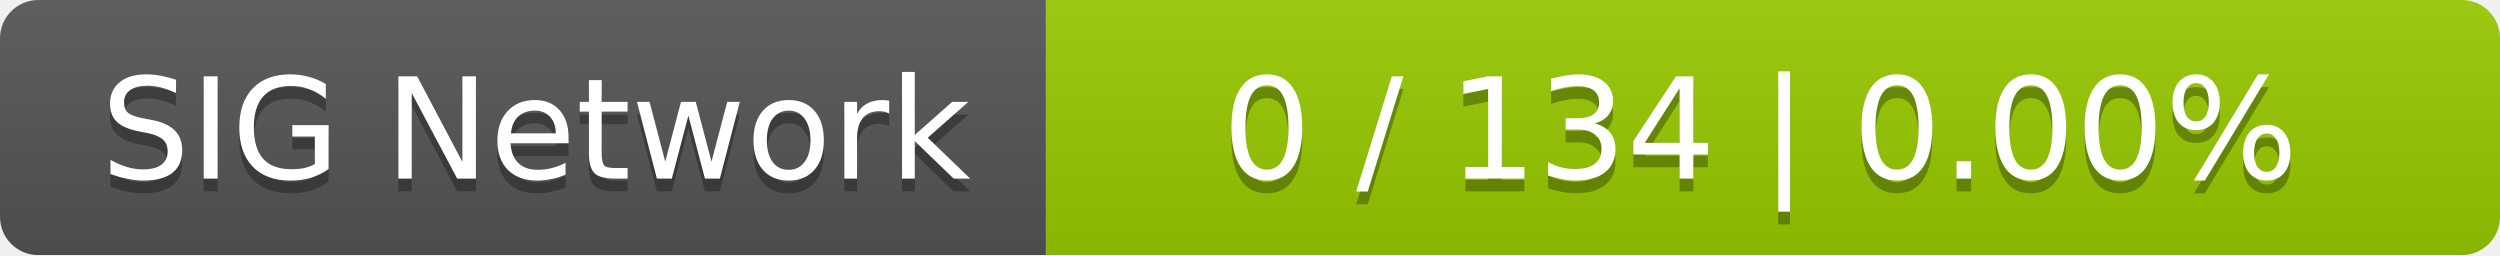
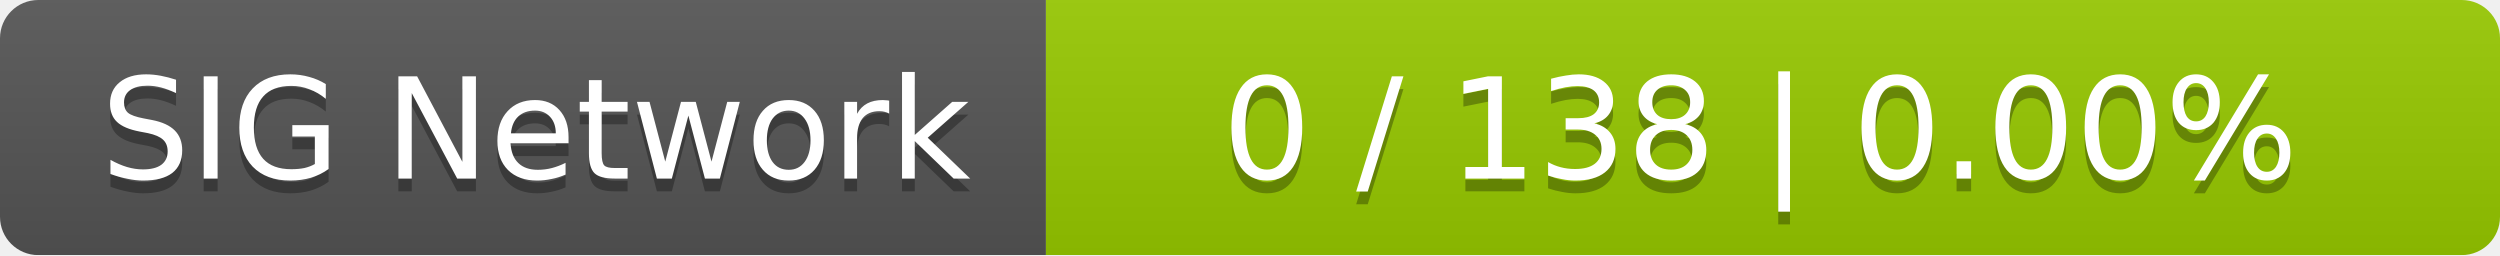
<svg xmlns="http://www.w3.org/2000/svg" width="196" height="20">
  <linearGradient id="smooth" x2="0" y2="100%">
    <stop offset="0" stop-color="#bbb" stop-opacity=".1" />
    <stop offset="1" stop-opacity=".1" />
  </linearGradient>
  <mask id="round">
    <rect width="196" height="20" rx="3" fill="#fff" />
  </mask>
  <g mask="url(#round)">
    <rect width="82" height="20" fill="#555" />
    <rect x="82" width="114" height="20" fill="#97ca00" />
    <rect width="196" height="20" fill="url(#smooth)" />
  </g>
  <g fill="#fff" text-anchor="middle" font-family="DejaVu Sans,Verdana,Geneva,sans-serif" font-size="11">
    <text x="42" y="15" fill="#010101" fill-opacity=".3">SIG Network</text>
    <text x="42" y="14">SIG Network</text>
-     <text x="138" y="15" fill="#010101" fill-opacity=".3">0 / 134    |    0.00%</text>
-     <text x="138" y="14">0 / 134    |    0.00%</text>
+     <text x="138" y="15" fill="#010101" fill-opacity=".3">0 / 138    |    0.00%</text>
+     <text x="138" y="14">0 / 138    |    0.00%</text>
  </g>
</svg>
